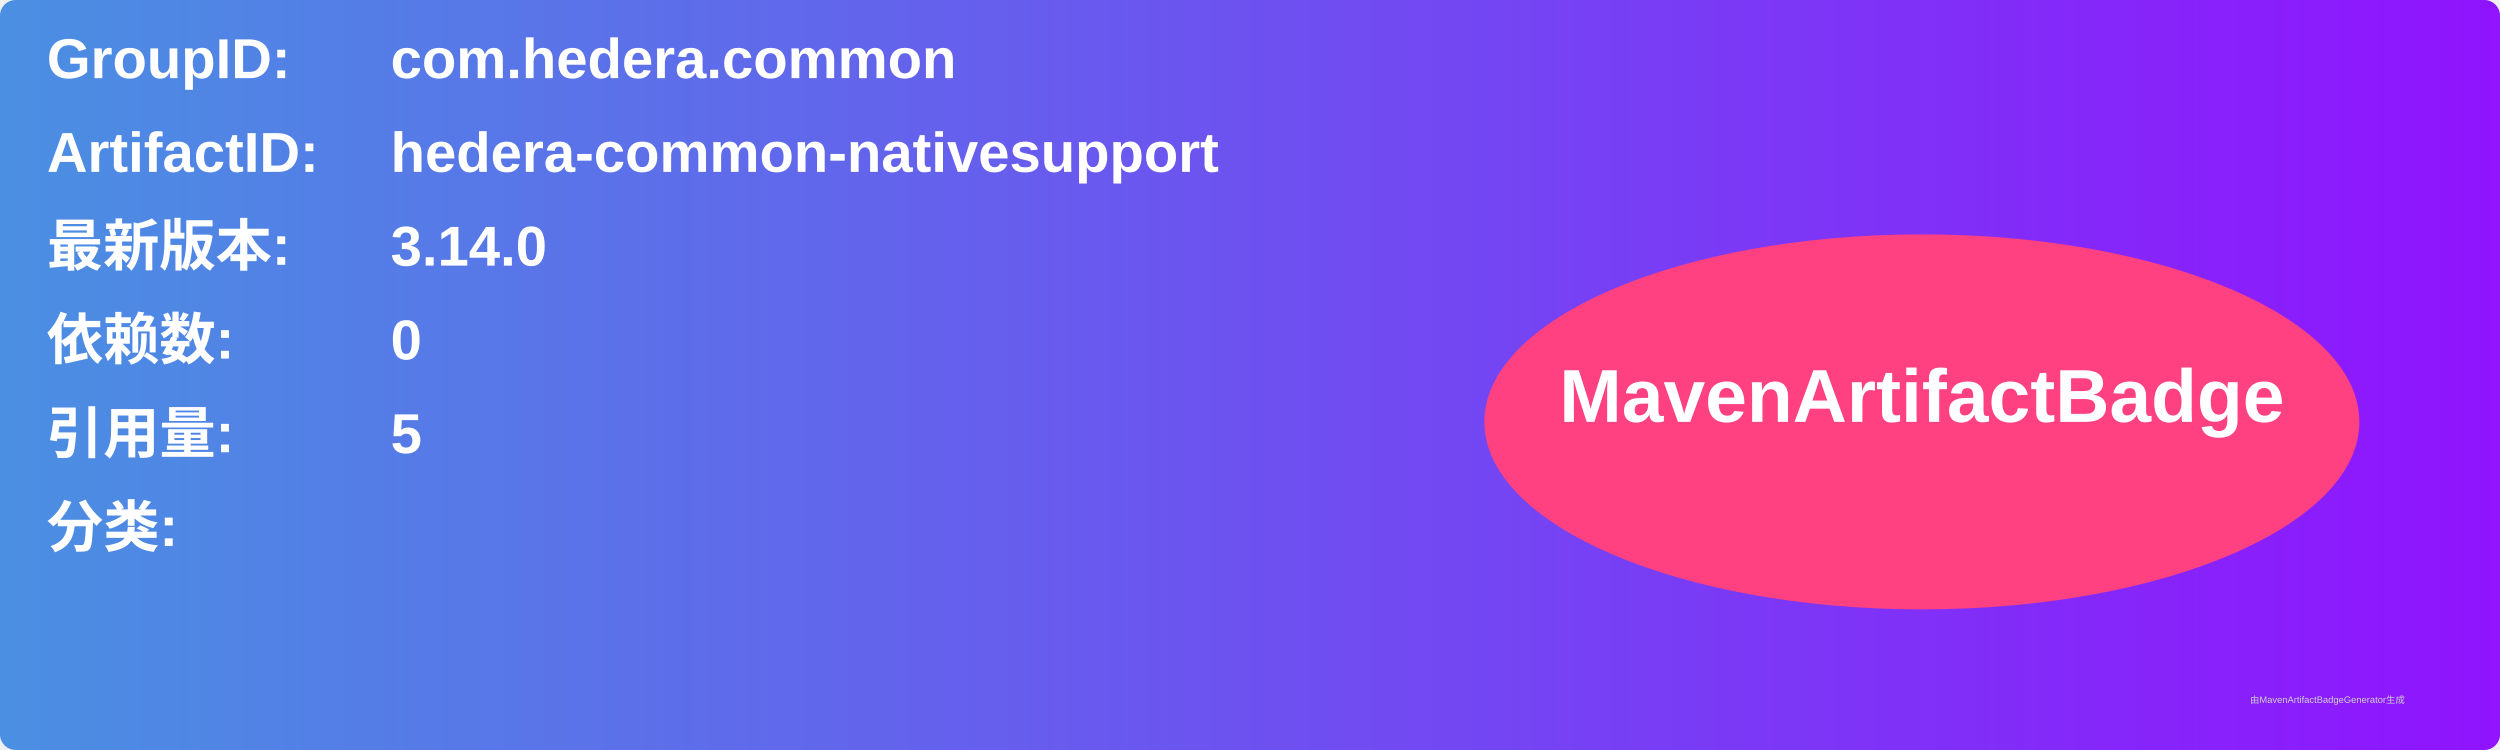
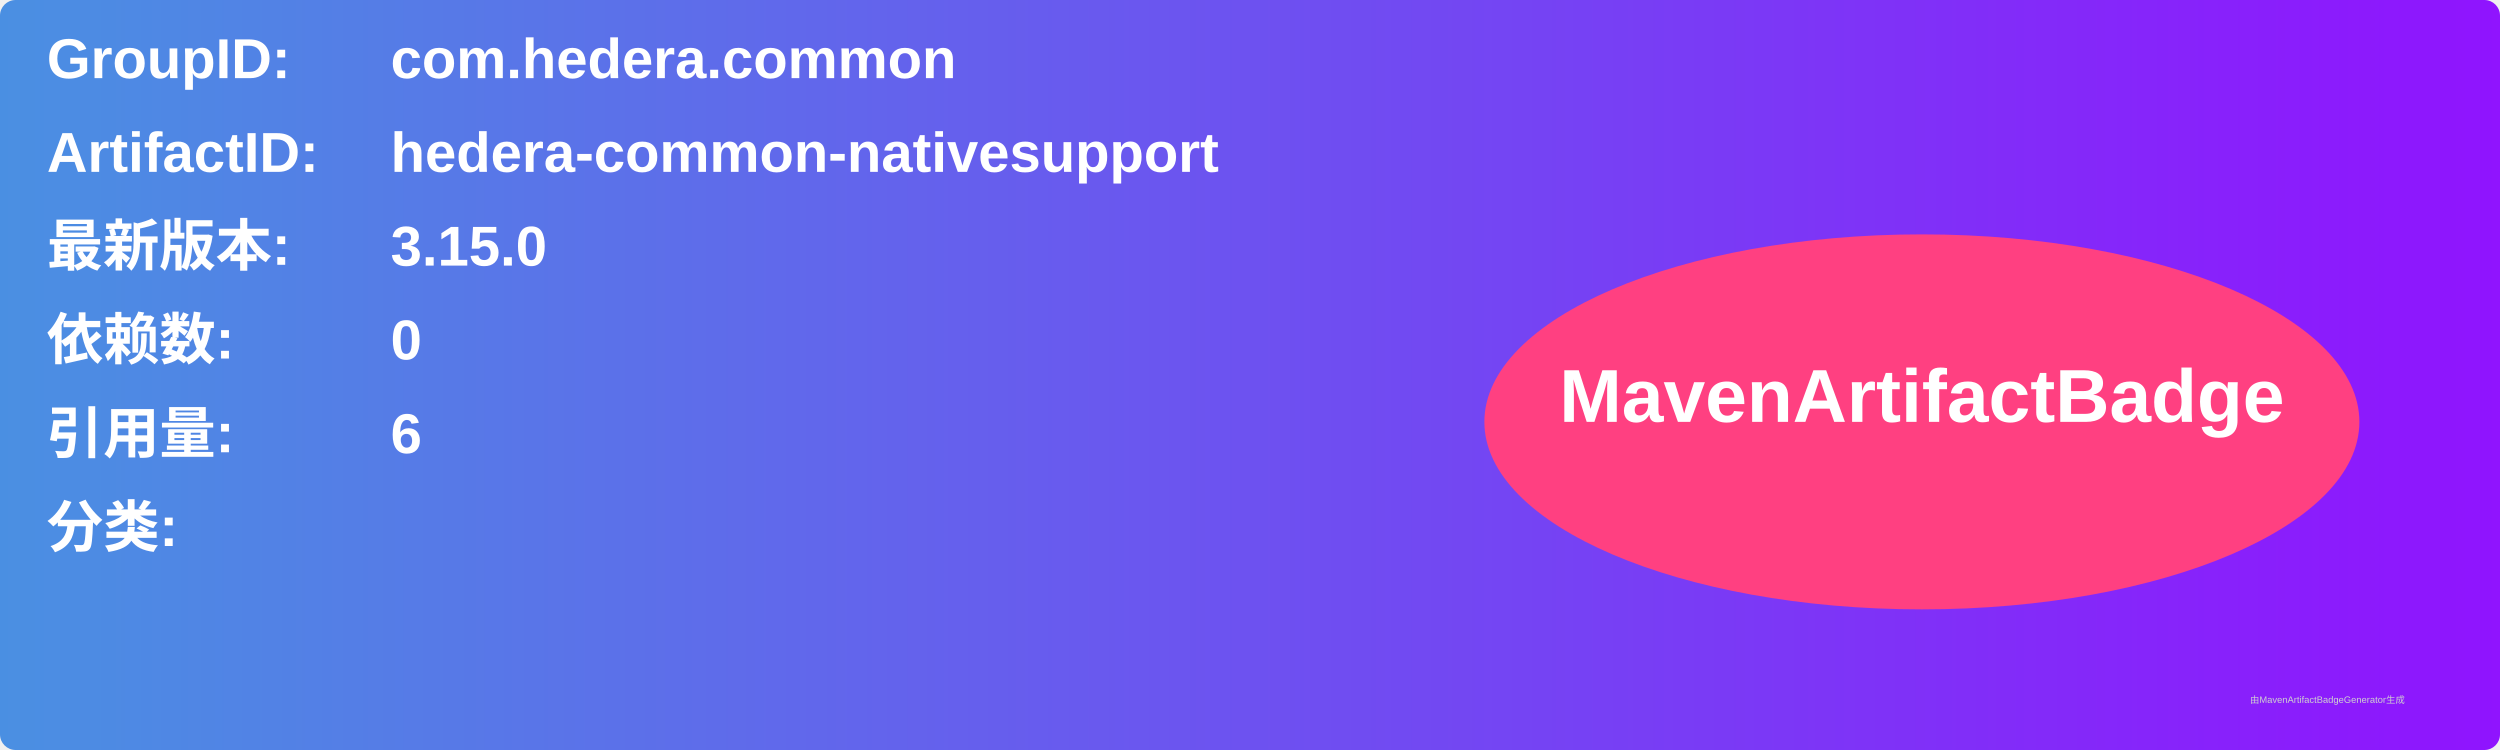
<svg xmlns="http://www.w3.org/2000/svg" width="800" height="240" viewBox="0 0 800 240">
  <linearGradient id="grad" x1="0%" y1="0%" x2="100%" y2="0%">
    <stop offset="0%" stop-color="#4a90e2" />
    <stop offset="100%" stop-color="#9013fe" />
  </linearGradient>
  <rect width="100%" height="100%" rx="5" ry="5" fill="url(#grad)" />
  <g transform="translate(15, 15)">
    <text x="0" y="10" font-family="Arial" font-size="18" fill="white" font-weight="bold" width="260">GroupID:</text>
    <text x="110" y="10" font-family="Arial" font-size="18" fill="white" font-weight="bold" width="460">com.hedera.common</text>
    <text x="0" y="40" font-family="Arial" font-size="18" fill="white" font-weight="bold" width="260">ArtifactID:</text>
    <text x="110" y="40" font-family="Arial" font-size="18" fill="white" font-weight="bold" width="460">hedera-common-nativesupport</text>
    <text x="0" y="70" font-family="Arial" font-size="18" fill="white" font-weight="bold">最新版本:</text>
    <text x="110" y="70" font-family="Arial" font-size="18" fill="white" font-weight="bold">
-       <tspan font-weight="bold">3.14.0</tspan>
+       <tspan font-weight="bold">3.15.0</tspan>
    </text>
    <text x="0" y="100" font-family="Arial" font-size="18" fill="white" font-weight="bold">依赖数: </text>
    <text x="110" y="100" font-family="Arial" font-size="18" fill="white">
      <tspan font-weight="bold">0</tspan>
    </text>
    <text x="0" y="130" font-family="Arial" font-size="18" fill="white" font-weight="bold">引用量: </text>
    <text x="110" y="130" font-family="Arial" font-size="18" fill="white">
-       <tspan font-weight="bold">5</tspan>
+       <tspan font-weight="bold">6</tspan>
    </text>
    <text x="0" y="160" font-family="Arial" font-size="18" fill="white" font-weight="bold">分类:</text>
    <text x="10" y="190" font-family="Arial" font-size="10" fill="white">
      <tspan font-weight="bold" />
    </text>
    <ellipse cx="600" cy="120" rx="140" ry="60" fill="#ff4081" />
    <text x="600" y="120" text-anchor="middle" font-family="Arial" font-size="24" fill="white" font-weight="bold">MavenArtifactBadge</text>
  </g>
  <text x="720" y="225" font-family="Arial" font-size="3" fill="#d0d0d0">由MavenArtifactBadgeGenerator生成</text>
</svg>
